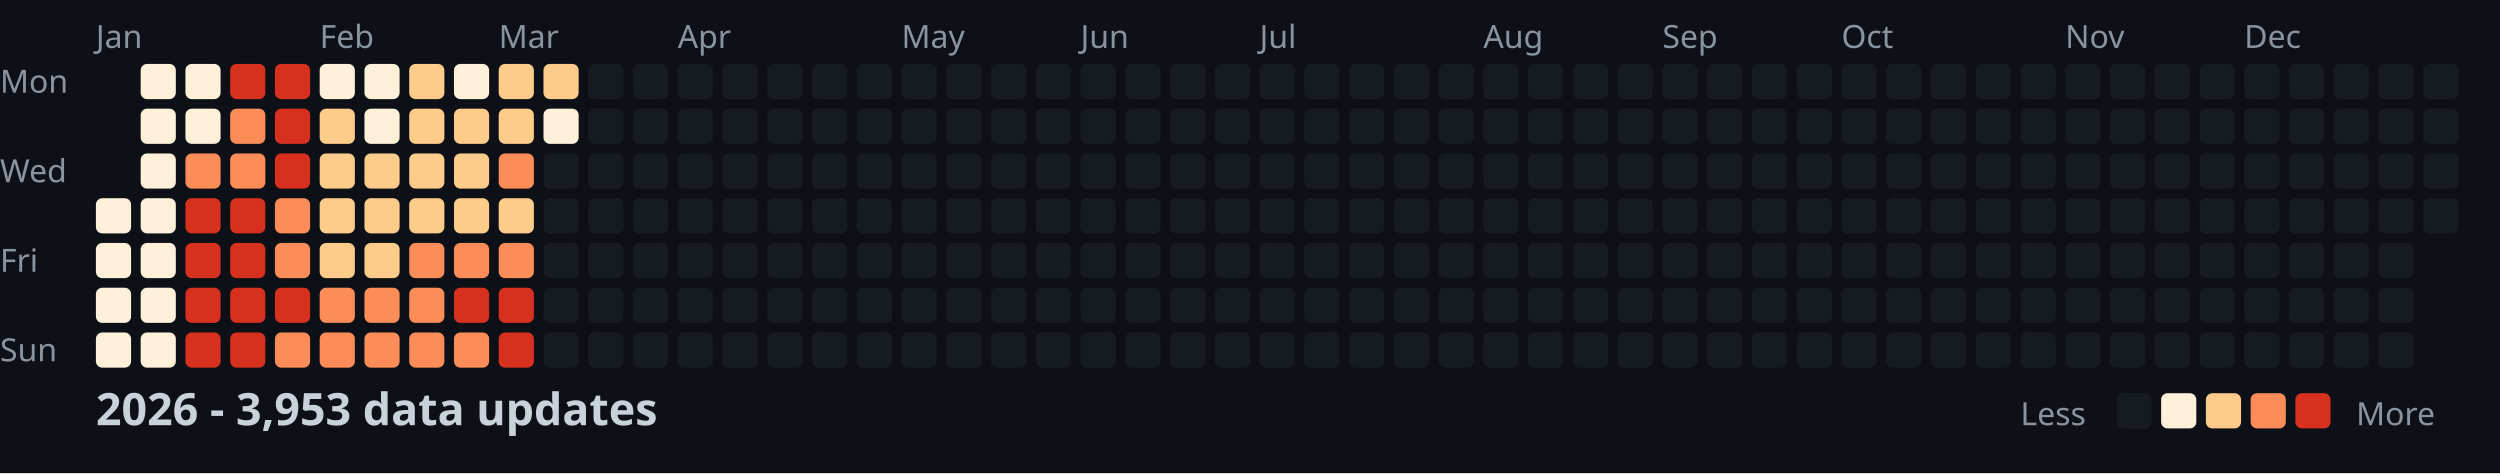
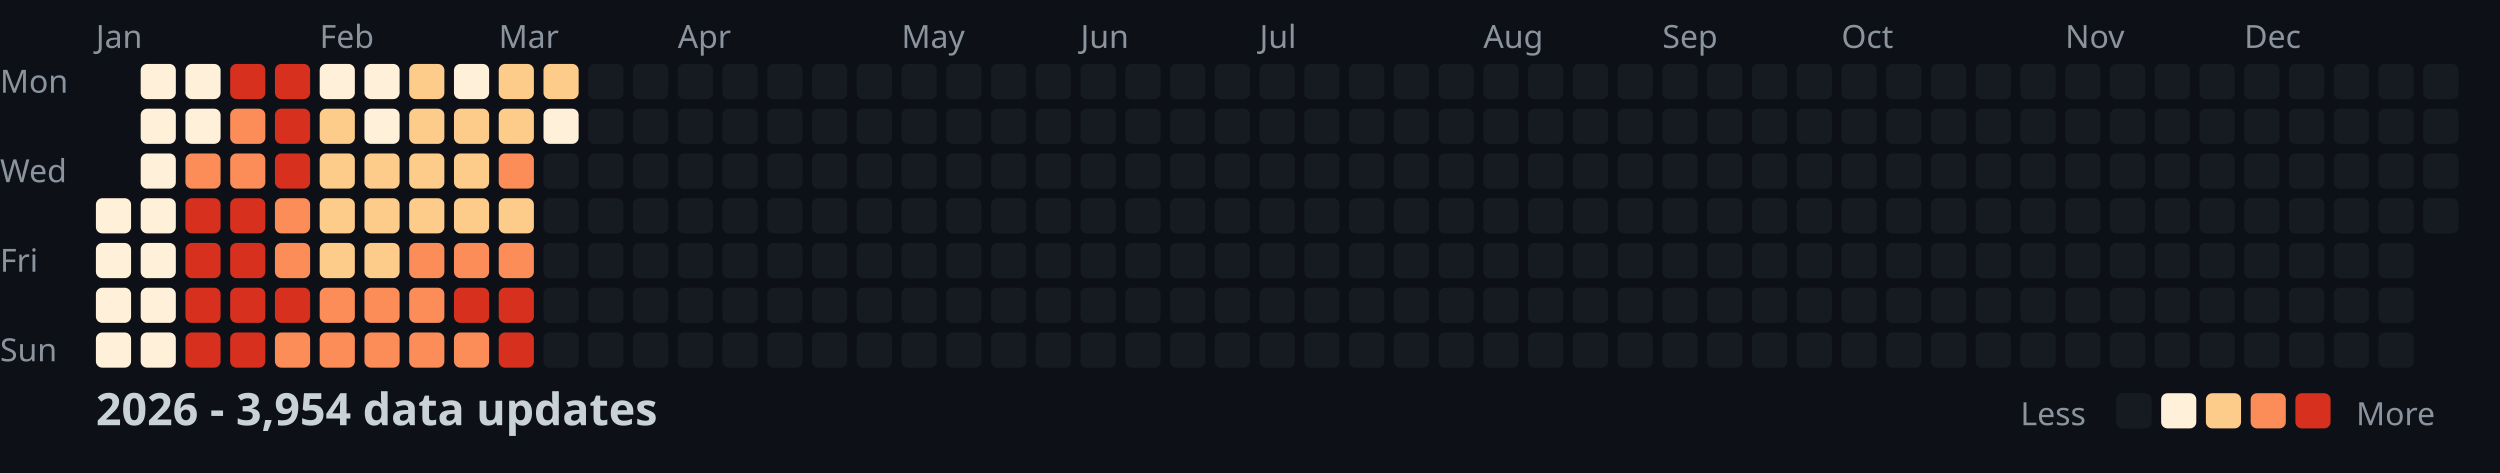
<svg xmlns="http://www.w3.org/2000/svg" width="782" height="148">
  <style>
    .month { font: 10px sans-serif; fill: #8b949e; }
    .day { font: 10px sans-serif; fill: #8b949e; }
    .title { font: bold 14px sans-serif; fill: #c9d1d9; }
    .legend { font: 10px sans-serif; fill: #8b949e; }
  </style>
  <rect width="100%" height="100%" fill="#0d1117" />
  <text x="0" y="29" class="day">Mon</text>
  <text x="0" y="57" class="day">Wed</text>
  <text x="0" y="85" class="day">Fri</text>
  <text x="0" y="113" class="day">Sun</text>
  <text x="30" y="15" class="month">Jan</text>
  <text x="100" y="15" class="month">Feb</text>
  <text x="156" y="15" class="month">Mar</text>
  <text x="212" y="15" class="month">Apr</text>
  <text x="282" y="15" class="month">May</text>
  <text x="338" y="15" class="month">Jun</text>
  <text x="394" y="15" class="month">Jul</text>
  <text x="464" y="15" class="month">Aug</text>
  <text x="520" y="15" class="month">Sep</text>
  <text x="576" y="15" class="month">Oct</text>
  <text x="646" y="15" class="month">Nov</text>
  <text x="702" y="15" class="month">Dec</text>
  <rect x="30" y="62" width="11" height="11" fill="#fef0d9" rx="2" />
  <rect x="30" y="76" width="11" height="11" fill="#fef0d9" rx="2" />
  <rect x="30" y="90" width="11" height="11" fill="#fef0d9" rx="2" />
  <rect x="30" y="104" width="11" height="11" fill="#fef0d9" rx="2" />
  <rect x="44" y="20" width="11" height="11" fill="#fef0d9" rx="2" />
  <rect x="44" y="34" width="11" height="11" fill="#fef0d9" rx="2" />
  <rect x="44" y="48" width="11" height="11" fill="#fef0d9" rx="2" />
  <rect x="44" y="62" width="11" height="11" fill="#fef0d9" rx="2" />
  <rect x="44" y="76" width="11" height="11" fill="#fef0d9" rx="2" />
  <rect x="44" y="90" width="11" height="11" fill="#fef0d9" rx="2" />
  <rect x="44" y="104" width="11" height="11" fill="#fef0d9" rx="2" />
  <rect x="58" y="20" width="11" height="11" fill="#fef0d9" rx="2" />
  <rect x="58" y="34" width="11" height="11" fill="#fef0d9" rx="2" />
  <rect x="58" y="48" width="11" height="11" fill="#fc8d59" rx="2" />
  <rect x="58" y="62" width="11" height="11" fill="#d7301f" rx="2" />
  <rect x="58" y="76" width="11" height="11" fill="#d7301f" rx="2" />
  <rect x="58" y="90" width="11" height="11" fill="#d7301f" rx="2" />
  <rect x="58" y="104" width="11" height="11" fill="#d7301f" rx="2" />
  <rect x="72" y="20" width="11" height="11" fill="#d7301f" rx="2" />
  <rect x="72" y="34" width="11" height="11" fill="#fc8d59" rx="2" />
  <rect x="72" y="48" width="11" height="11" fill="#fc8d59" rx="2" />
  <rect x="72" y="62" width="11" height="11" fill="#d7301f" rx="2" />
  <rect x="72" y="76" width="11" height="11" fill="#d7301f" rx="2" />
  <rect x="72" y="90" width="11" height="11" fill="#d7301f" rx="2" />
  <rect x="72" y="104" width="11" height="11" fill="#d7301f" rx="2" />
  <rect x="86" y="20" width="11" height="11" fill="#d7301f" rx="2" />
  <rect x="86" y="34" width="11" height="11" fill="#d7301f" rx="2" />
  <rect x="86" y="48" width="11" height="11" fill="#d7301f" rx="2" />
  <rect x="86" y="62" width="11" height="11" fill="#fc8d59" rx="2" />
  <rect x="86" y="76" width="11" height="11" fill="#fc8d59" rx="2" />
  <rect x="86" y="90" width="11" height="11" fill="#d7301f" rx="2" />
  <rect x="86" y="104" width="11" height="11" fill="#fc8d59" rx="2" />
  <rect x="100" y="20" width="11" height="11" fill="#fef0d9" rx="2" />
  <rect x="100" y="34" width="11" height="11" fill="#fdcc8a" rx="2" />
  <rect x="100" y="48" width="11" height="11" fill="#fdcc8a" rx="2" />
  <rect x="100" y="62" width="11" height="11" fill="#fdcc8a" rx="2" />
  <rect x="100" y="76" width="11" height="11" fill="#fdcc8a" rx="2" />
  <rect x="100" y="90" width="11" height="11" fill="#fc8d59" rx="2" />
  <rect x="100" y="104" width="11" height="11" fill="#fc8d59" rx="2" />
  <rect x="114" y="20" width="11" height="11" fill="#fef0d9" rx="2" />
  <rect x="114" y="34" width="11" height="11" fill="#fef0d9" rx="2" />
  <rect x="114" y="48" width="11" height="11" fill="#fdcc8a" rx="2" />
  <rect x="114" y="62" width="11" height="11" fill="#fdcc8a" rx="2" />
  <rect x="114" y="76" width="11" height="11" fill="#fdcc8a" rx="2" />
  <rect x="114" y="90" width="11" height="11" fill="#fc8d59" rx="2" />
  <rect x="114" y="104" width="11" height="11" fill="#fc8d59" rx="2" />
  <rect x="128" y="20" width="11" height="11" fill="#fdcc8a" rx="2" />
  <rect x="128" y="34" width="11" height="11" fill="#fdcc8a" rx="2" />
  <rect x="128" y="48" width="11" height="11" fill="#fdcc8a" rx="2" />
  <rect x="128" y="62" width="11" height="11" fill="#fdcc8a" rx="2" />
  <rect x="128" y="76" width="11" height="11" fill="#fc8d59" rx="2" />
  <rect x="128" y="90" width="11" height="11" fill="#fc8d59" rx="2" />
  <rect x="128" y="104" width="11" height="11" fill="#fc8d59" rx="2" />
  <rect x="142" y="20" width="11" height="11" fill="#fef0d9" rx="2" />
  <rect x="142" y="34" width="11" height="11" fill="#fdcc8a" rx="2" />
  <rect x="142" y="48" width="11" height="11" fill="#fdcc8a" rx="2" />
  <rect x="142" y="62" width="11" height="11" fill="#fdcc8a" rx="2" />
  <rect x="142" y="76" width="11" height="11" fill="#fc8d59" rx="2" />
  <rect x="142" y="90" width="11" height="11" fill="#d7301f" rx="2" />
  <rect x="142" y="104" width="11" height="11" fill="#fc8d59" rx="2" />
  <rect x="156" y="20" width="11" height="11" fill="#fdcc8a" rx="2" />
  <rect x="156" y="34" width="11" height="11" fill="#fdcc8a" rx="2" />
  <rect x="156" y="48" width="11" height="11" fill="#fc8d59" rx="2" />
  <rect x="156" y="62" width="11" height="11" fill="#fdcc8a" rx="2" />
  <rect x="156" y="76" width="11" height="11" fill="#fc8d59" rx="2" />
  <rect x="156" y="90" width="11" height="11" fill="#d7301f" rx="2" />
  <rect x="156" y="104" width="11" height="11" fill="#d7301f" rx="2" />
  <rect x="170" y="20" width="11" height="11" fill="#fdcc8a" rx="2" />
  <rect x="170" y="34" width="11" height="11" fill="#fef0d9" rx="2" />
  <rect x="170" y="48" width="11" height="11" fill="#161b22" rx="2" />
  <rect x="170" y="62" width="11" height="11" fill="#161b22" rx="2" />
  <rect x="170" y="76" width="11" height="11" fill="#161b22" rx="2" />
  <rect x="170" y="90" width="11" height="11" fill="#161b22" rx="2" />
  <rect x="170" y="104" width="11" height="11" fill="#161b22" rx="2" />
  <rect x="184" y="20" width="11" height="11" fill="#161b22" rx="2" />
  <rect x="184" y="34" width="11" height="11" fill="#161b22" rx="2" />
  <rect x="184" y="48" width="11" height="11" fill="#161b22" rx="2" />
  <rect x="184" y="62" width="11" height="11" fill="#161b22" rx="2" />
  <rect x="184" y="76" width="11" height="11" fill="#161b22" rx="2" />
  <rect x="184" y="90" width="11" height="11" fill="#161b22" rx="2" />
  <rect x="184" y="104" width="11" height="11" fill="#161b22" rx="2" />
  <rect x="198" y="20" width="11" height="11" fill="#161b22" rx="2" />
  <rect x="198" y="34" width="11" height="11" fill="#161b22" rx="2" />
  <rect x="198" y="48" width="11" height="11" fill="#161b22" rx="2" />
  <rect x="198" y="62" width="11" height="11" fill="#161b22" rx="2" />
  <rect x="198" y="76" width="11" height="11" fill="#161b22" rx="2" />
  <rect x="198" y="90" width="11" height="11" fill="#161b22" rx="2" />
  <rect x="198" y="104" width="11" height="11" fill="#161b22" rx="2" />
  <rect x="212" y="20" width="11" height="11" fill="#161b22" rx="2" />
  <rect x="212" y="34" width="11" height="11" fill="#161b22" rx="2" />
  <rect x="212" y="48" width="11" height="11" fill="#161b22" rx="2" />
  <rect x="212" y="62" width="11" height="11" fill="#161b22" rx="2" />
  <rect x="212" y="76" width="11" height="11" fill="#161b22" rx="2" />
  <rect x="212" y="90" width="11" height="11" fill="#161b22" rx="2" />
  <rect x="212" y="104" width="11" height="11" fill="#161b22" rx="2" />
  <rect x="226" y="20" width="11" height="11" fill="#161b22" rx="2" />
  <rect x="226" y="34" width="11" height="11" fill="#161b22" rx="2" />
  <rect x="226" y="48" width="11" height="11" fill="#161b22" rx="2" />
  <rect x="226" y="62" width="11" height="11" fill="#161b22" rx="2" />
  <rect x="226" y="76" width="11" height="11" fill="#161b22" rx="2" />
  <rect x="226" y="90" width="11" height="11" fill="#161b22" rx="2" />
  <rect x="226" y="104" width="11" height="11" fill="#161b22" rx="2" />
  <rect x="240" y="20" width="11" height="11" fill="#161b22" rx="2" />
  <rect x="240" y="34" width="11" height="11" fill="#161b22" rx="2" />
  <rect x="240" y="48" width="11" height="11" fill="#161b22" rx="2" />
  <rect x="240" y="62" width="11" height="11" fill="#161b22" rx="2" />
  <rect x="240" y="76" width="11" height="11" fill="#161b22" rx="2" />
  <rect x="240" y="90" width="11" height="11" fill="#161b22" rx="2" />
  <rect x="240" y="104" width="11" height="11" fill="#161b22" rx="2" />
  <rect x="254" y="20" width="11" height="11" fill="#161b22" rx="2" />
  <rect x="254" y="34" width="11" height="11" fill="#161b22" rx="2" />
  <rect x="254" y="48" width="11" height="11" fill="#161b22" rx="2" />
  <rect x="254" y="62" width="11" height="11" fill="#161b22" rx="2" />
  <rect x="254" y="76" width="11" height="11" fill="#161b22" rx="2" />
  <rect x="254" y="90" width="11" height="11" fill="#161b22" rx="2" />
  <rect x="254" y="104" width="11" height="11" fill="#161b22" rx="2" />
  <rect x="268" y="20" width="11" height="11" fill="#161b22" rx="2" />
  <rect x="268" y="34" width="11" height="11" fill="#161b22" rx="2" />
  <rect x="268" y="48" width="11" height="11" fill="#161b22" rx="2" />
  <rect x="268" y="62" width="11" height="11" fill="#161b22" rx="2" />
  <rect x="268" y="76" width="11" height="11" fill="#161b22" rx="2" />
  <rect x="268" y="90" width="11" height="11" fill="#161b22" rx="2" />
  <rect x="268" y="104" width="11" height="11" fill="#161b22" rx="2" />
  <rect x="282" y="20" width="11" height="11" fill="#161b22" rx="2" />
  <rect x="282" y="34" width="11" height="11" fill="#161b22" rx="2" />
  <rect x="282" y="48" width="11" height="11" fill="#161b22" rx="2" />
  <rect x="282" y="62" width="11" height="11" fill="#161b22" rx="2" />
  <rect x="282" y="76" width="11" height="11" fill="#161b22" rx="2" />
  <rect x="282" y="90" width="11" height="11" fill="#161b22" rx="2" />
  <rect x="282" y="104" width="11" height="11" fill="#161b22" rx="2" />
  <rect x="296" y="20" width="11" height="11" fill="#161b22" rx="2" />
  <rect x="296" y="34" width="11" height="11" fill="#161b22" rx="2" />
  <rect x="296" y="48" width="11" height="11" fill="#161b22" rx="2" />
  <rect x="296" y="62" width="11" height="11" fill="#161b22" rx="2" />
  <rect x="296" y="76" width="11" height="11" fill="#161b22" rx="2" />
  <rect x="296" y="90" width="11" height="11" fill="#161b22" rx="2" />
  <rect x="296" y="104" width="11" height="11" fill="#161b22" rx="2" />
  <rect x="310" y="20" width="11" height="11" fill="#161b22" rx="2" />
  <rect x="310" y="34" width="11" height="11" fill="#161b22" rx="2" />
  <rect x="310" y="48" width="11" height="11" fill="#161b22" rx="2" />
  <rect x="310" y="62" width="11" height="11" fill="#161b22" rx="2" />
  <rect x="310" y="76" width="11" height="11" fill="#161b22" rx="2" />
  <rect x="310" y="90" width="11" height="11" fill="#161b22" rx="2" />
  <rect x="310" y="104" width="11" height="11" fill="#161b22" rx="2" />
  <rect x="324" y="20" width="11" height="11" fill="#161b22" rx="2" />
  <rect x="324" y="34" width="11" height="11" fill="#161b22" rx="2" />
  <rect x="324" y="48" width="11" height="11" fill="#161b22" rx="2" />
  <rect x="324" y="62" width="11" height="11" fill="#161b22" rx="2" />
  <rect x="324" y="76" width="11" height="11" fill="#161b22" rx="2" />
  <rect x="324" y="90" width="11" height="11" fill="#161b22" rx="2" />
  <rect x="324" y="104" width="11" height="11" fill="#161b22" rx="2" />
  <rect x="338" y="20" width="11" height="11" fill="#161b22" rx="2" />
  <rect x="338" y="34" width="11" height="11" fill="#161b22" rx="2" />
  <rect x="338" y="48" width="11" height="11" fill="#161b22" rx="2" />
  <rect x="338" y="62" width="11" height="11" fill="#161b22" rx="2" />
  <rect x="338" y="76" width="11" height="11" fill="#161b22" rx="2" />
  <rect x="338" y="90" width="11" height="11" fill="#161b22" rx="2" />
  <rect x="338" y="104" width="11" height="11" fill="#161b22" rx="2" />
  <rect x="352" y="20" width="11" height="11" fill="#161b22" rx="2" />
  <rect x="352" y="34" width="11" height="11" fill="#161b22" rx="2" />
  <rect x="352" y="48" width="11" height="11" fill="#161b22" rx="2" />
  <rect x="352" y="62" width="11" height="11" fill="#161b22" rx="2" />
  <rect x="352" y="76" width="11" height="11" fill="#161b22" rx="2" />
  <rect x="352" y="90" width="11" height="11" fill="#161b22" rx="2" />
  <rect x="352" y="104" width="11" height="11" fill="#161b22" rx="2" />
  <rect x="366" y="20" width="11" height="11" fill="#161b22" rx="2" />
  <rect x="366" y="34" width="11" height="11" fill="#161b22" rx="2" />
  <rect x="366" y="48" width="11" height="11" fill="#161b22" rx="2" />
  <rect x="366" y="62" width="11" height="11" fill="#161b22" rx="2" />
  <rect x="366" y="76" width="11" height="11" fill="#161b22" rx="2" />
  <rect x="366" y="90" width="11" height="11" fill="#161b22" rx="2" />
  <rect x="366" y="104" width="11" height="11" fill="#161b22" rx="2" />
  <rect x="380" y="20" width="11" height="11" fill="#161b22" rx="2" />
  <rect x="380" y="34" width="11" height="11" fill="#161b22" rx="2" />
  <rect x="380" y="48" width="11" height="11" fill="#161b22" rx="2" />
  <rect x="380" y="62" width="11" height="11" fill="#161b22" rx="2" />
  <rect x="380" y="76" width="11" height="11" fill="#161b22" rx="2" />
  <rect x="380" y="90" width="11" height="11" fill="#161b22" rx="2" />
  <rect x="380" y="104" width="11" height="11" fill="#161b22" rx="2" />
  <rect x="394" y="20" width="11" height="11" fill="#161b22" rx="2" />
  <rect x="394" y="34" width="11" height="11" fill="#161b22" rx="2" />
  <rect x="394" y="48" width="11" height="11" fill="#161b22" rx="2" />
  <rect x="394" y="62" width="11" height="11" fill="#161b22" rx="2" />
  <rect x="394" y="76" width="11" height="11" fill="#161b22" rx="2" />
  <rect x="394" y="90" width="11" height="11" fill="#161b22" rx="2" />
  <rect x="394" y="104" width="11" height="11" fill="#161b22" rx="2" />
  <rect x="408" y="20" width="11" height="11" fill="#161b22" rx="2" />
  <rect x="408" y="34" width="11" height="11" fill="#161b22" rx="2" />
  <rect x="408" y="48" width="11" height="11" fill="#161b22" rx="2" />
  <rect x="408" y="62" width="11" height="11" fill="#161b22" rx="2" />
  <rect x="408" y="76" width="11" height="11" fill="#161b22" rx="2" />
  <rect x="408" y="90" width="11" height="11" fill="#161b22" rx="2" />
  <rect x="408" y="104" width="11" height="11" fill="#161b22" rx="2" />
  <rect x="422" y="20" width="11" height="11" fill="#161b22" rx="2" />
  <rect x="422" y="34" width="11" height="11" fill="#161b22" rx="2" />
  <rect x="422" y="48" width="11" height="11" fill="#161b22" rx="2" />
  <rect x="422" y="62" width="11" height="11" fill="#161b22" rx="2" />
  <rect x="422" y="76" width="11" height="11" fill="#161b22" rx="2" />
  <rect x="422" y="90" width="11" height="11" fill="#161b22" rx="2" />
  <rect x="422" y="104" width="11" height="11" fill="#161b22" rx="2" />
  <rect x="436" y="20" width="11" height="11" fill="#161b22" rx="2" />
  <rect x="436" y="34" width="11" height="11" fill="#161b22" rx="2" />
  <rect x="436" y="48" width="11" height="11" fill="#161b22" rx="2" />
  <rect x="436" y="62" width="11" height="11" fill="#161b22" rx="2" />
  <rect x="436" y="76" width="11" height="11" fill="#161b22" rx="2" />
  <rect x="436" y="90" width="11" height="11" fill="#161b22" rx="2" />
  <rect x="436" y="104" width="11" height="11" fill="#161b22" rx="2" />
  <rect x="450" y="20" width="11" height="11" fill="#161b22" rx="2" />
  <rect x="450" y="34" width="11" height="11" fill="#161b22" rx="2" />
  <rect x="450" y="48" width="11" height="11" fill="#161b22" rx="2" />
  <rect x="450" y="62" width="11" height="11" fill="#161b22" rx="2" />
  <rect x="450" y="76" width="11" height="11" fill="#161b22" rx="2" />
  <rect x="450" y="90" width="11" height="11" fill="#161b22" rx="2" />
  <rect x="450" y="104" width="11" height="11" fill="#161b22" rx="2" />
  <rect x="464" y="20" width="11" height="11" fill="#161b22" rx="2" />
  <rect x="464" y="34" width="11" height="11" fill="#161b22" rx="2" />
  <rect x="464" y="48" width="11" height="11" fill="#161b22" rx="2" />
  <rect x="464" y="62" width="11" height="11" fill="#161b22" rx="2" />
  <rect x="464" y="76" width="11" height="11" fill="#161b22" rx="2" />
  <rect x="464" y="90" width="11" height="11" fill="#161b22" rx="2" />
  <rect x="464" y="104" width="11" height="11" fill="#161b22" rx="2" />
  <rect x="478" y="20" width="11" height="11" fill="#161b22" rx="2" />
  <rect x="478" y="34" width="11" height="11" fill="#161b22" rx="2" />
  <rect x="478" y="48" width="11" height="11" fill="#161b22" rx="2" />
  <rect x="478" y="62" width="11" height="11" fill="#161b22" rx="2" />
  <rect x="478" y="76" width="11" height="11" fill="#161b22" rx="2" />
  <rect x="478" y="90" width="11" height="11" fill="#161b22" rx="2" />
  <rect x="478" y="104" width="11" height="11" fill="#161b22" rx="2" />
  <rect x="492" y="20" width="11" height="11" fill="#161b22" rx="2" />
  <rect x="492" y="34" width="11" height="11" fill="#161b22" rx="2" />
  <rect x="492" y="48" width="11" height="11" fill="#161b22" rx="2" />
  <rect x="492" y="62" width="11" height="11" fill="#161b22" rx="2" />
  <rect x="492" y="76" width="11" height="11" fill="#161b22" rx="2" />
  <rect x="492" y="90" width="11" height="11" fill="#161b22" rx="2" />
  <rect x="492" y="104" width="11" height="11" fill="#161b22" rx="2" />
  <rect x="506" y="20" width="11" height="11" fill="#161b22" rx="2" />
  <rect x="506" y="34" width="11" height="11" fill="#161b22" rx="2" />
  <rect x="506" y="48" width="11" height="11" fill="#161b22" rx="2" />
  <rect x="506" y="62" width="11" height="11" fill="#161b22" rx="2" />
  <rect x="506" y="76" width="11" height="11" fill="#161b22" rx="2" />
  <rect x="506" y="90" width="11" height="11" fill="#161b22" rx="2" />
  <rect x="506" y="104" width="11" height="11" fill="#161b22" rx="2" />
  <rect x="520" y="20" width="11" height="11" fill="#161b22" rx="2" />
  <rect x="520" y="34" width="11" height="11" fill="#161b22" rx="2" />
  <rect x="520" y="48" width="11" height="11" fill="#161b22" rx="2" />
  <rect x="520" y="62" width="11" height="11" fill="#161b22" rx="2" />
  <rect x="520" y="76" width="11" height="11" fill="#161b22" rx="2" />
  <rect x="520" y="90" width="11" height="11" fill="#161b22" rx="2" />
  <rect x="520" y="104" width="11" height="11" fill="#161b22" rx="2" />
  <rect x="534" y="20" width="11" height="11" fill="#161b22" rx="2" />
  <rect x="534" y="34" width="11" height="11" fill="#161b22" rx="2" />
  <rect x="534" y="48" width="11" height="11" fill="#161b22" rx="2" />
  <rect x="534" y="62" width="11" height="11" fill="#161b22" rx="2" />
  <rect x="534" y="76" width="11" height="11" fill="#161b22" rx="2" />
  <rect x="534" y="90" width="11" height="11" fill="#161b22" rx="2" />
  <rect x="534" y="104" width="11" height="11" fill="#161b22" rx="2" />
  <rect x="548" y="20" width="11" height="11" fill="#161b22" rx="2" />
  <rect x="548" y="34" width="11" height="11" fill="#161b22" rx="2" />
  <rect x="548" y="48" width="11" height="11" fill="#161b22" rx="2" />
  <rect x="548" y="62" width="11" height="11" fill="#161b22" rx="2" />
  <rect x="548" y="76" width="11" height="11" fill="#161b22" rx="2" />
  <rect x="548" y="90" width="11" height="11" fill="#161b22" rx="2" />
  <rect x="548" y="104" width="11" height="11" fill="#161b22" rx="2" />
  <rect x="562" y="20" width="11" height="11" fill="#161b22" rx="2" />
  <rect x="562" y="34" width="11" height="11" fill="#161b22" rx="2" />
  <rect x="562" y="48" width="11" height="11" fill="#161b22" rx="2" />
  <rect x="562" y="62" width="11" height="11" fill="#161b22" rx="2" />
  <rect x="562" y="76" width="11" height="11" fill="#161b22" rx="2" />
  <rect x="562" y="90" width="11" height="11" fill="#161b22" rx="2" />
  <rect x="562" y="104" width="11" height="11" fill="#161b22" rx="2" />
  <rect x="576" y="20" width="11" height="11" fill="#161b22" rx="2" />
  <rect x="576" y="34" width="11" height="11" fill="#161b22" rx="2" />
  <rect x="576" y="48" width="11" height="11" fill="#161b22" rx="2" />
  <rect x="576" y="62" width="11" height="11" fill="#161b22" rx="2" />
  <rect x="576" y="76" width="11" height="11" fill="#161b22" rx="2" />
  <rect x="576" y="90" width="11" height="11" fill="#161b22" rx="2" />
  <rect x="576" y="104" width="11" height="11" fill="#161b22" rx="2" />
  <rect x="590" y="20" width="11" height="11" fill="#161b22" rx="2" />
  <rect x="590" y="34" width="11" height="11" fill="#161b22" rx="2" />
  <rect x="590" y="48" width="11" height="11" fill="#161b22" rx="2" />
  <rect x="590" y="62" width="11" height="11" fill="#161b22" rx="2" />
  <rect x="590" y="76" width="11" height="11" fill="#161b22" rx="2" />
  <rect x="590" y="90" width="11" height="11" fill="#161b22" rx="2" />
  <rect x="590" y="104" width="11" height="11" fill="#161b22" rx="2" />
  <rect x="604" y="20" width="11" height="11" fill="#161b22" rx="2" />
  <rect x="604" y="34" width="11" height="11" fill="#161b22" rx="2" />
  <rect x="604" y="48" width="11" height="11" fill="#161b22" rx="2" />
  <rect x="604" y="62" width="11" height="11" fill="#161b22" rx="2" />
  <rect x="604" y="76" width="11" height="11" fill="#161b22" rx="2" />
  <rect x="604" y="90" width="11" height="11" fill="#161b22" rx="2" />
  <rect x="604" y="104" width="11" height="11" fill="#161b22" rx="2" />
  <rect x="618" y="20" width="11" height="11" fill="#161b22" rx="2" />
  <rect x="618" y="34" width="11" height="11" fill="#161b22" rx="2" />
  <rect x="618" y="48" width="11" height="11" fill="#161b22" rx="2" />
  <rect x="618" y="62" width="11" height="11" fill="#161b22" rx="2" />
  <rect x="618" y="76" width="11" height="11" fill="#161b22" rx="2" />
  <rect x="618" y="90" width="11" height="11" fill="#161b22" rx="2" />
  <rect x="618" y="104" width="11" height="11" fill="#161b22" rx="2" />
  <rect x="632" y="20" width="11" height="11" fill="#161b22" rx="2" />
  <rect x="632" y="34" width="11" height="11" fill="#161b22" rx="2" />
  <rect x="632" y="48" width="11" height="11" fill="#161b22" rx="2" />
  <rect x="632" y="62" width="11" height="11" fill="#161b22" rx="2" />
  <rect x="632" y="76" width="11" height="11" fill="#161b22" rx="2" />
  <rect x="632" y="90" width="11" height="11" fill="#161b22" rx="2" />
  <rect x="632" y="104" width="11" height="11" fill="#161b22" rx="2" />
  <rect x="646" y="20" width="11" height="11" fill="#161b22" rx="2" />
  <rect x="646" y="34" width="11" height="11" fill="#161b22" rx="2" />
  <rect x="646" y="48" width="11" height="11" fill="#161b22" rx="2" />
  <rect x="646" y="62" width="11" height="11" fill="#161b22" rx="2" />
  <rect x="646" y="76" width="11" height="11" fill="#161b22" rx="2" />
  <rect x="646" y="90" width="11" height="11" fill="#161b22" rx="2" />
  <rect x="646" y="104" width="11" height="11" fill="#161b22" rx="2" />
  <rect x="660" y="20" width="11" height="11" fill="#161b22" rx="2" />
  <rect x="660" y="34" width="11" height="11" fill="#161b22" rx="2" />
  <rect x="660" y="48" width="11" height="11" fill="#161b22" rx="2" />
  <rect x="660" y="62" width="11" height="11" fill="#161b22" rx="2" />
  <rect x="660" y="76" width="11" height="11" fill="#161b22" rx="2" />
  <rect x="660" y="90" width="11" height="11" fill="#161b22" rx="2" />
  <rect x="660" y="104" width="11" height="11" fill="#161b22" rx="2" />
  <rect x="674" y="20" width="11" height="11" fill="#161b22" rx="2" />
  <rect x="674" y="34" width="11" height="11" fill="#161b22" rx="2" />
  <rect x="674" y="48" width="11" height="11" fill="#161b22" rx="2" />
  <rect x="674" y="62" width="11" height="11" fill="#161b22" rx="2" />
  <rect x="674" y="76" width="11" height="11" fill="#161b22" rx="2" />
  <rect x="674" y="90" width="11" height="11" fill="#161b22" rx="2" />
  <rect x="674" y="104" width="11" height="11" fill="#161b22" rx="2" />
  <rect x="688" y="20" width="11" height="11" fill="#161b22" rx="2" />
  <rect x="688" y="34" width="11" height="11" fill="#161b22" rx="2" />
  <rect x="688" y="48" width="11" height="11" fill="#161b22" rx="2" />
  <rect x="688" y="62" width="11" height="11" fill="#161b22" rx="2" />
  <rect x="688" y="76" width="11" height="11" fill="#161b22" rx="2" />
  <rect x="688" y="90" width="11" height="11" fill="#161b22" rx="2" />
  <rect x="688" y="104" width="11" height="11" fill="#161b22" rx="2" />
  <rect x="702" y="20" width="11" height="11" fill="#161b22" rx="2" />
  <rect x="702" y="34" width="11" height="11" fill="#161b22" rx="2" />
  <rect x="702" y="48" width="11" height="11" fill="#161b22" rx="2" />
  <rect x="702" y="62" width="11" height="11" fill="#161b22" rx="2" />
  <rect x="702" y="76" width="11" height="11" fill="#161b22" rx="2" />
  <rect x="702" y="90" width="11" height="11" fill="#161b22" rx="2" />
  <rect x="702" y="104" width="11" height="11" fill="#161b22" rx="2" />
  <rect x="716" y="20" width="11" height="11" fill="#161b22" rx="2" />
  <rect x="716" y="34" width="11" height="11" fill="#161b22" rx="2" />
  <rect x="716" y="48" width="11" height="11" fill="#161b22" rx="2" />
  <rect x="716" y="62" width="11" height="11" fill="#161b22" rx="2" />
  <rect x="716" y="76" width="11" height="11" fill="#161b22" rx="2" />
  <rect x="716" y="90" width="11" height="11" fill="#161b22" rx="2" />
  <rect x="716" y="104" width="11" height="11" fill="#161b22" rx="2" />
  <rect x="730" y="20" width="11" height="11" fill="#161b22" rx="2" />
  <rect x="730" y="34" width="11" height="11" fill="#161b22" rx="2" />
  <rect x="730" y="48" width="11" height="11" fill="#161b22" rx="2" />
  <rect x="730" y="62" width="11" height="11" fill="#161b22" rx="2" />
  <rect x="730" y="76" width="11" height="11" fill="#161b22" rx="2" />
  <rect x="730" y="90" width="11" height="11" fill="#161b22" rx="2" />
  <rect x="730" y="104" width="11" height="11" fill="#161b22" rx="2" />
  <rect x="744" y="20" width="11" height="11" fill="#161b22" rx="2" />
  <rect x="744" y="34" width="11" height="11" fill="#161b22" rx="2" />
  <rect x="744" y="48" width="11" height="11" fill="#161b22" rx="2" />
  <rect x="744" y="62" width="11" height="11" fill="#161b22" rx="2" />
  <rect x="744" y="76" width="11" height="11" fill="#161b22" rx="2" />
  <rect x="744" y="90" width="11" height="11" fill="#161b22" rx="2" />
  <rect x="744" y="104" width="11" height="11" fill="#161b22" rx="2" />
  <rect x="758" y="20" width="11" height="11" fill="#161b22" rx="2" />
  <rect x="758" y="34" width="11" height="11" fill="#161b22" rx="2" />
  <rect x="758" y="48" width="11" height="11" fill="#161b22" rx="2" />
  <rect x="758" y="62" width="11" height="11" fill="#161b22" rx="2" />
-   <text x="30" y="133" class="title">2026 - 3,953 data updates</text>
+   <text x="30" y="133" class="title">2026 - 3,954 data updates</text>
  <text x="632" y="133" class="legend">Less</text>
  <rect x="662" y="123" width="11" height="11" fill="#161b22" rx="2" />
  <rect x="676" y="123" width="11" height="11" fill="#fef0d9" rx="2" />
  <rect x="690" y="123" width="11" height="11" fill="#fdcc8a" rx="2" />
  <rect x="704" y="123" width="11" height="11" fill="#fc8d59" rx="2" />
  <rect x="718" y="123" width="11" height="11" fill="#d7301f" rx="2" />
  <text x="737" y="133" class="legend">More</text>
</svg>
